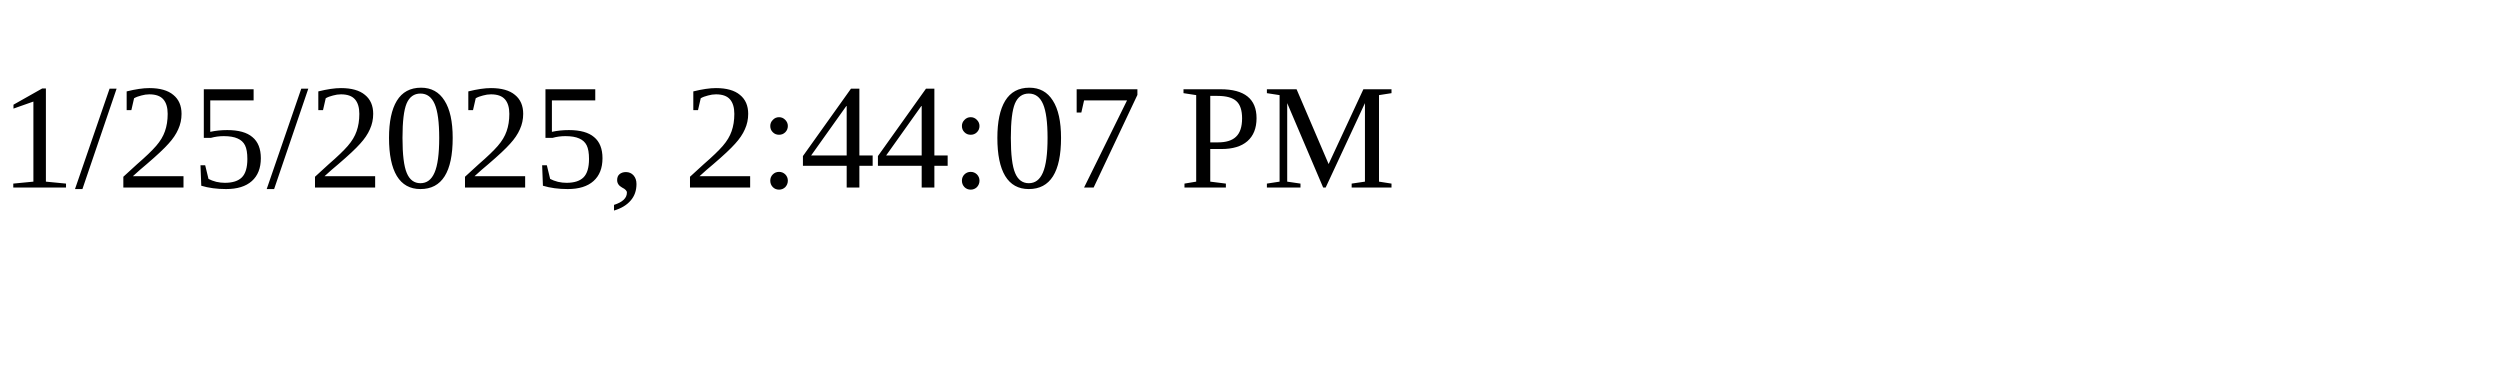
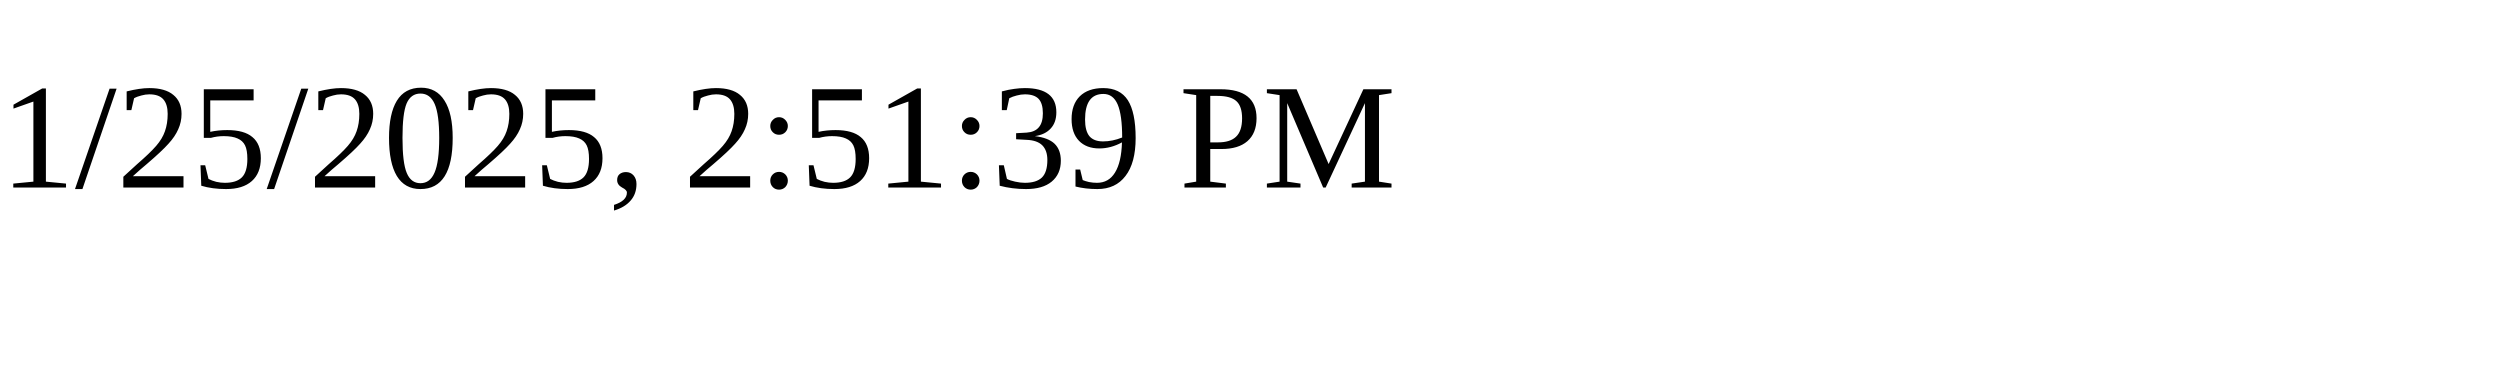
<svg xmlns="http://www.w3.org/2000/svg" height="30" width="200">
-   <text x="0" y="15">1/25/2025, 2:44:07 PM</text>
+   <text x="0" y="15">1/25/2025, 2:51:39 PM</text>
</svg>
